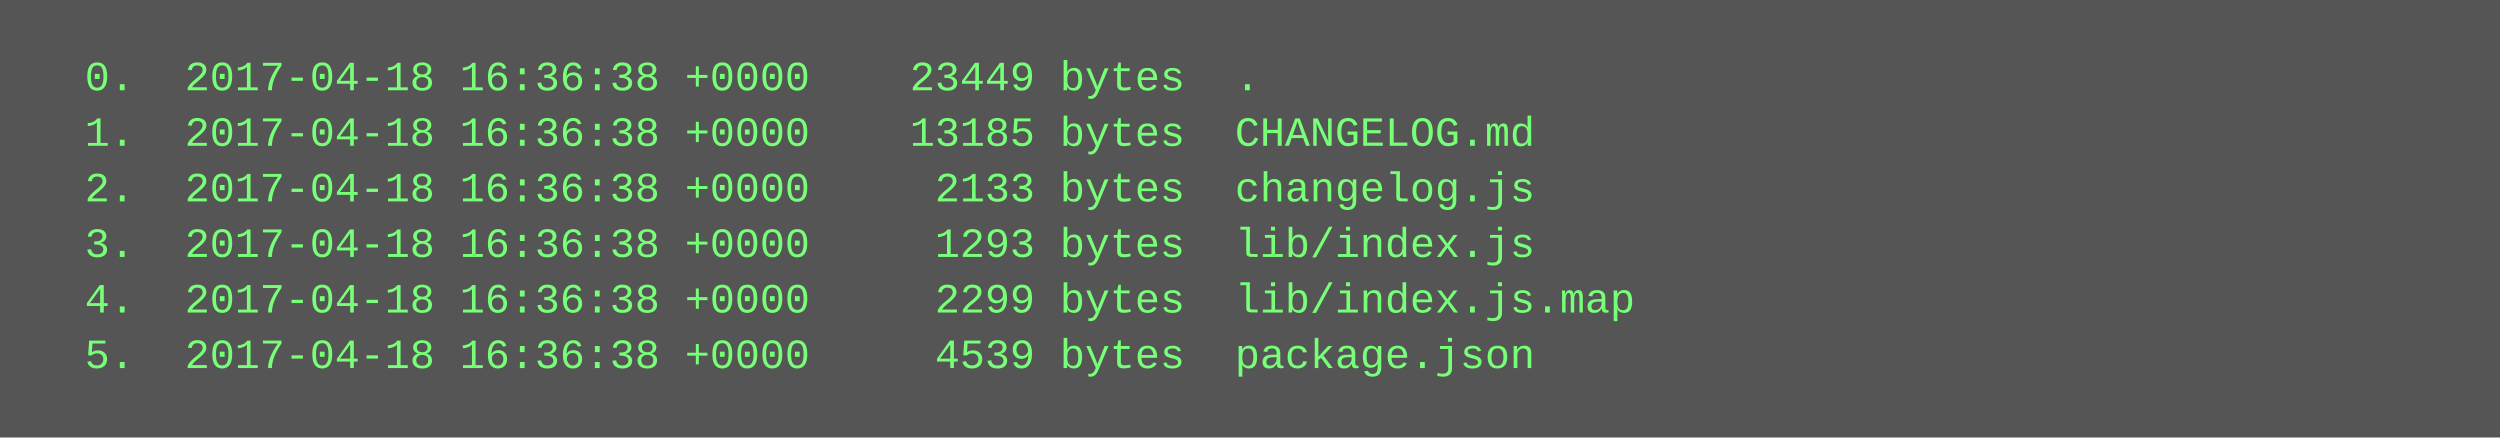
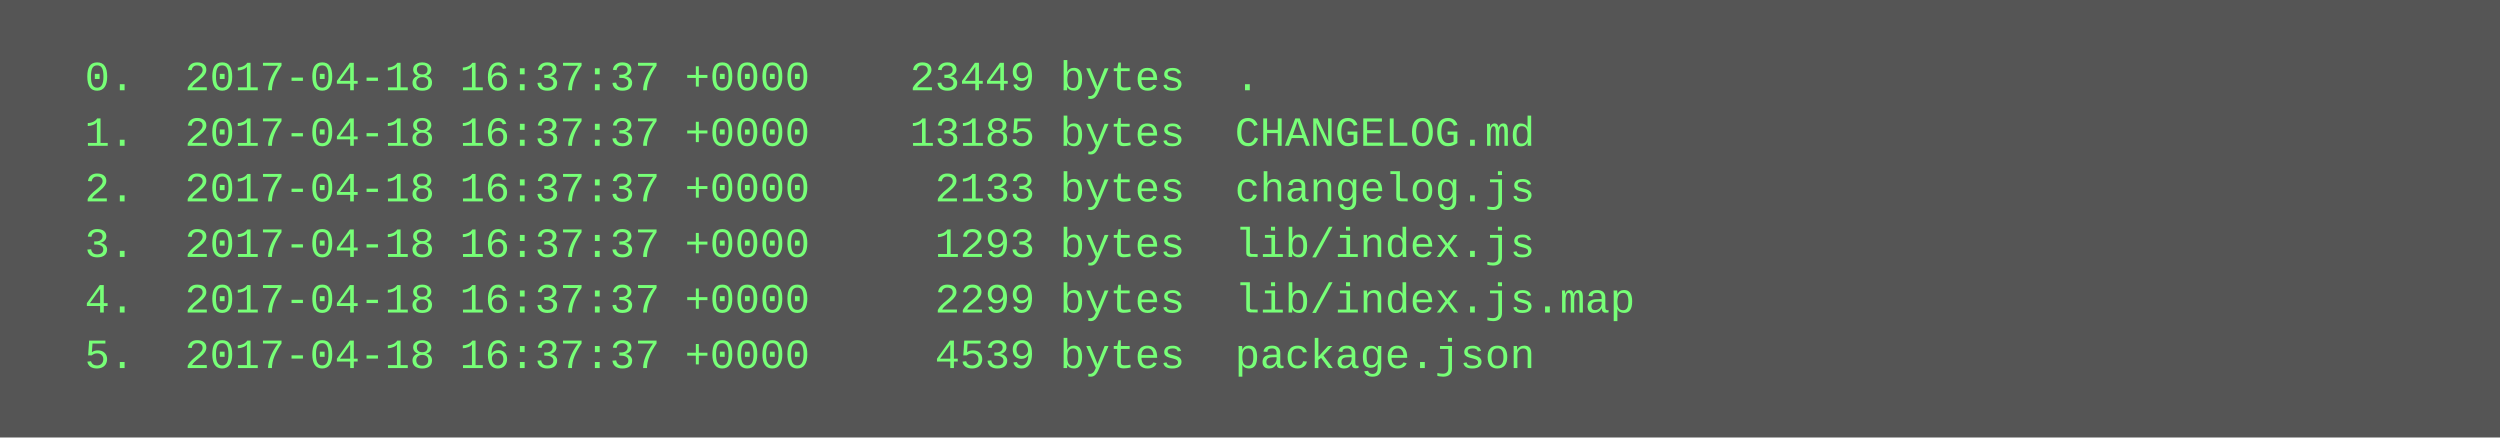
<svg xmlns="http://www.w3.org/2000/svg" height="126" width="720">
  <rect height="126" fill="#555" width="720" />
  <text fill="#7f7" font-family="Courier New" font-size="12" xml:space="preserve">
-     <tspan x="10" y="26">  0.  2017-04-18 16:36:38 +0000    23449 bytes  .</tspan>
-     <tspan x="10" y="42">  1.  2017-04-18 16:36:38 +0000    13185 bytes  CHANGELOG.md</tspan>
-     <tspan x="10" y="58">  2.  2017-04-18 16:36:38 +0000     2133 bytes  changelog.js</tspan>
-     <tspan x="10" y="74">  3.  2017-04-18 16:36:38 +0000     1293 bytes  lib/index.js</tspan>
-     <tspan x="10" y="90">  4.  2017-04-18 16:36:38 +0000     2299 bytes  lib/index.js.map</tspan>
-     <tspan x="10" y="106">  5.  2017-04-18 16:36:38 +0000     4539 bytes  package.json</tspan>
+     <tspan x="10" y="26">  0.  2017-04-18 16:37:37 +0000    23449 bytes  .</tspan>
+     <tspan x="10" y="42">  1.  2017-04-18 16:37:37 +0000    13185 bytes  CHANGELOG.md</tspan>
+     <tspan x="10" y="58">  2.  2017-04-18 16:37:37 +0000     2133 bytes  changelog.js</tspan>
+     <tspan x="10" y="74">  3.  2017-04-18 16:37:37 +0000     1293 bytes  lib/index.js</tspan>
+     <tspan x="10" y="90">  4.  2017-04-18 16:37:37 +0000     2299 bytes  lib/index.js.map</tspan>
+     <tspan x="10" y="106">  5.  2017-04-18 16:37:37 +0000     4539 bytes  package.json</tspan>
  </text>
</svg>
